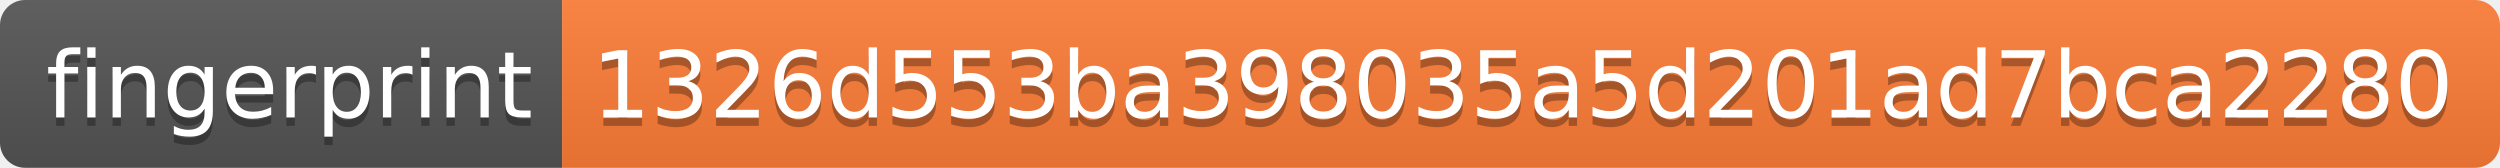
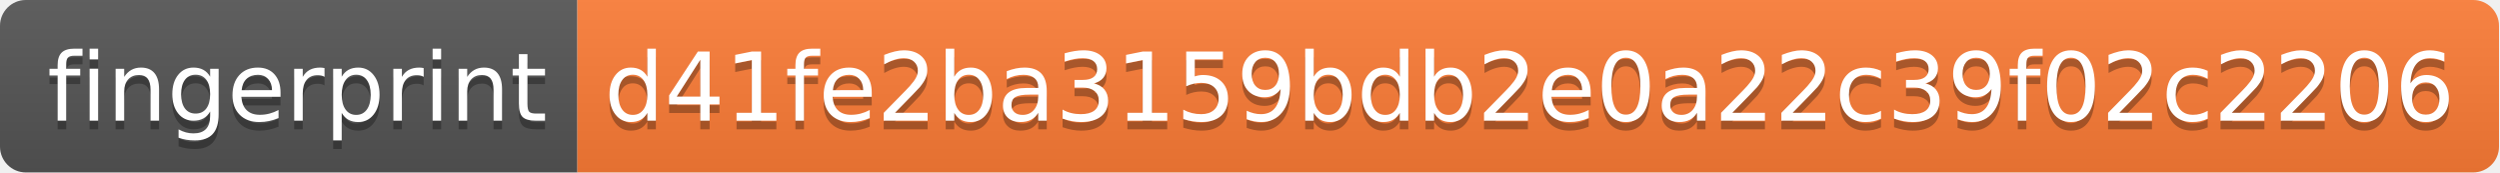
- <svg xmlns="http://www.w3.org/2000/svg" width="298" height="20" role="img" aria-label="fingerprint: 1326d553ba398035a5d201ad7bca2280">
+ <svg xmlns="http://www.w3.org/2000/svg" width="290" height="20" role="img" aria-label="fingerprint: d41fe2ba3159bdb2e0a22c39f02c2206">
  <linearGradient id="s" x2="0" y2="100%">
    <stop offset="0" stop-color="#bbb" stop-opacity=".1" />
    <stop offset="1" stop-opacity=".1" />
  </linearGradient>
  <clipPath id="r">
-     <rect width="298" height="20" rx="3" fill="#fff" />
+     <rect width="290" height="20" rx="3" fill="#fff" />
  </clipPath>
  <g clip-path="url(#r)">
    <rect width="67" height="20" fill="#555" />
-     <rect x="67" width="231" height="20" fill="#fe7d37" />
-     <rect width="298" height="20" fill="url(#s)" />
+     <rect x="67" width="223" height="20" fill="#fe7d37" />
+     <rect width="290" height="20" fill="url(#s)" />
  </g>
  <g fill="#fff" text-anchor="middle" font-family="Verdana,Geneva,DejaVu Sans,sans-serif" text-rendering="geometricPrecision" font-size="110">
    <text aria-hidden="true" x="345" y="150" fill="#010101" fill-opacity=".3" transform="scale(.1)" textLength="570">fingerprint</text>
    <text x="345" y="140" transform="scale(.1)" fill="#fff" textLength="570">fingerprint</text>
-     <text aria-hidden="true" x="1815" y="150" fill="#010101" fill-opacity=".3" transform="scale(.1)" textLength="2210">1326d553ba398035a5d201ad7bca2280</text>
-     <text x="1815" y="140" transform="scale(.1)" fill="#fff" textLength="2210">1326d553ba398035a5d201ad7bca2280</text>
+     <text aria-hidden="true" x="1775" y="150" fill="#010101" fill-opacity=".3" transform="scale(.1)" textLength="2130">d41fe2ba3159bdb2e0a22c39f02c2206</text>
+     <text x="1775" y="140" transform="scale(.1)" fill="#fff" textLength="2130">d41fe2ba3159bdb2e0a22c39f02c2206</text>
  </g>
</svg>
